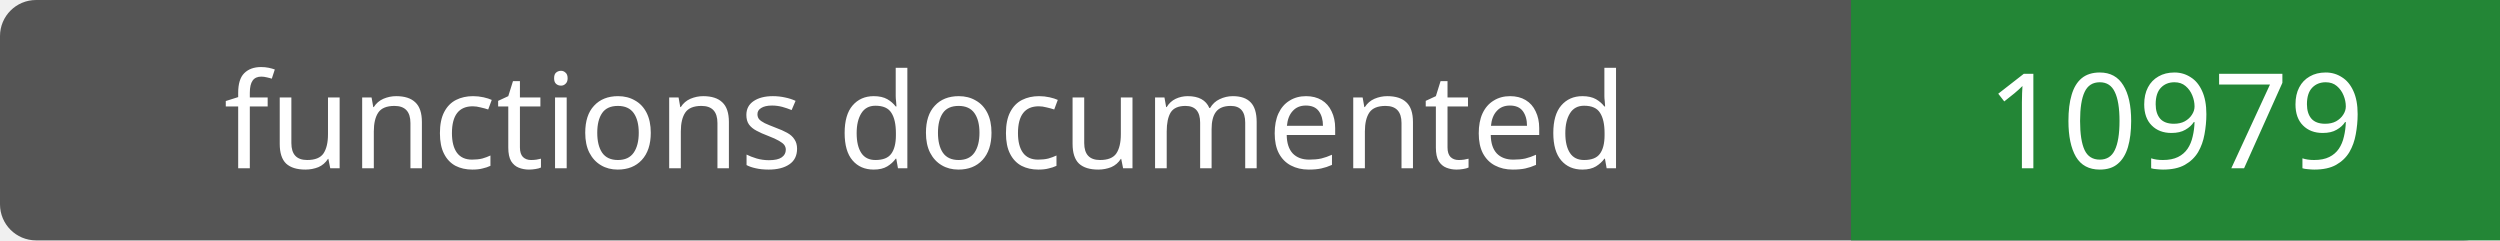
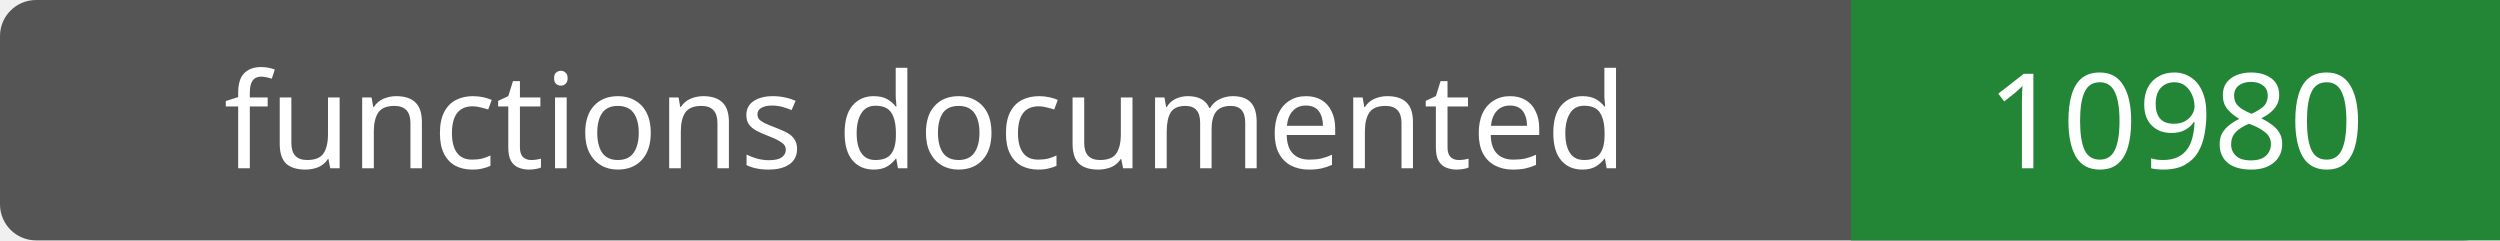
- <svg xmlns="http://www.w3.org/2000/svg" width="208" height="20" role="img" aria-label="functions documented: 10979">
+ <svg xmlns="http://www.w3.org/2000/svg" width="208" height="20" role="img" aria-label="functions documented: 10980">
  <rect width="208" height="20" rx="3" fill="#555" />
  <path fill="#238636" d="M154 0h54v20H154z" />
  <g fill="#fff" text-anchor="middle" font-family="Verdana,sans-serif" font-size="11">
    <text x="77.0" y="14">functions documented</text>
-     <text x="181.0" y="14">10979</text>
+     <text x="181.0" y="14">10980</text>
  </g>
</svg>
